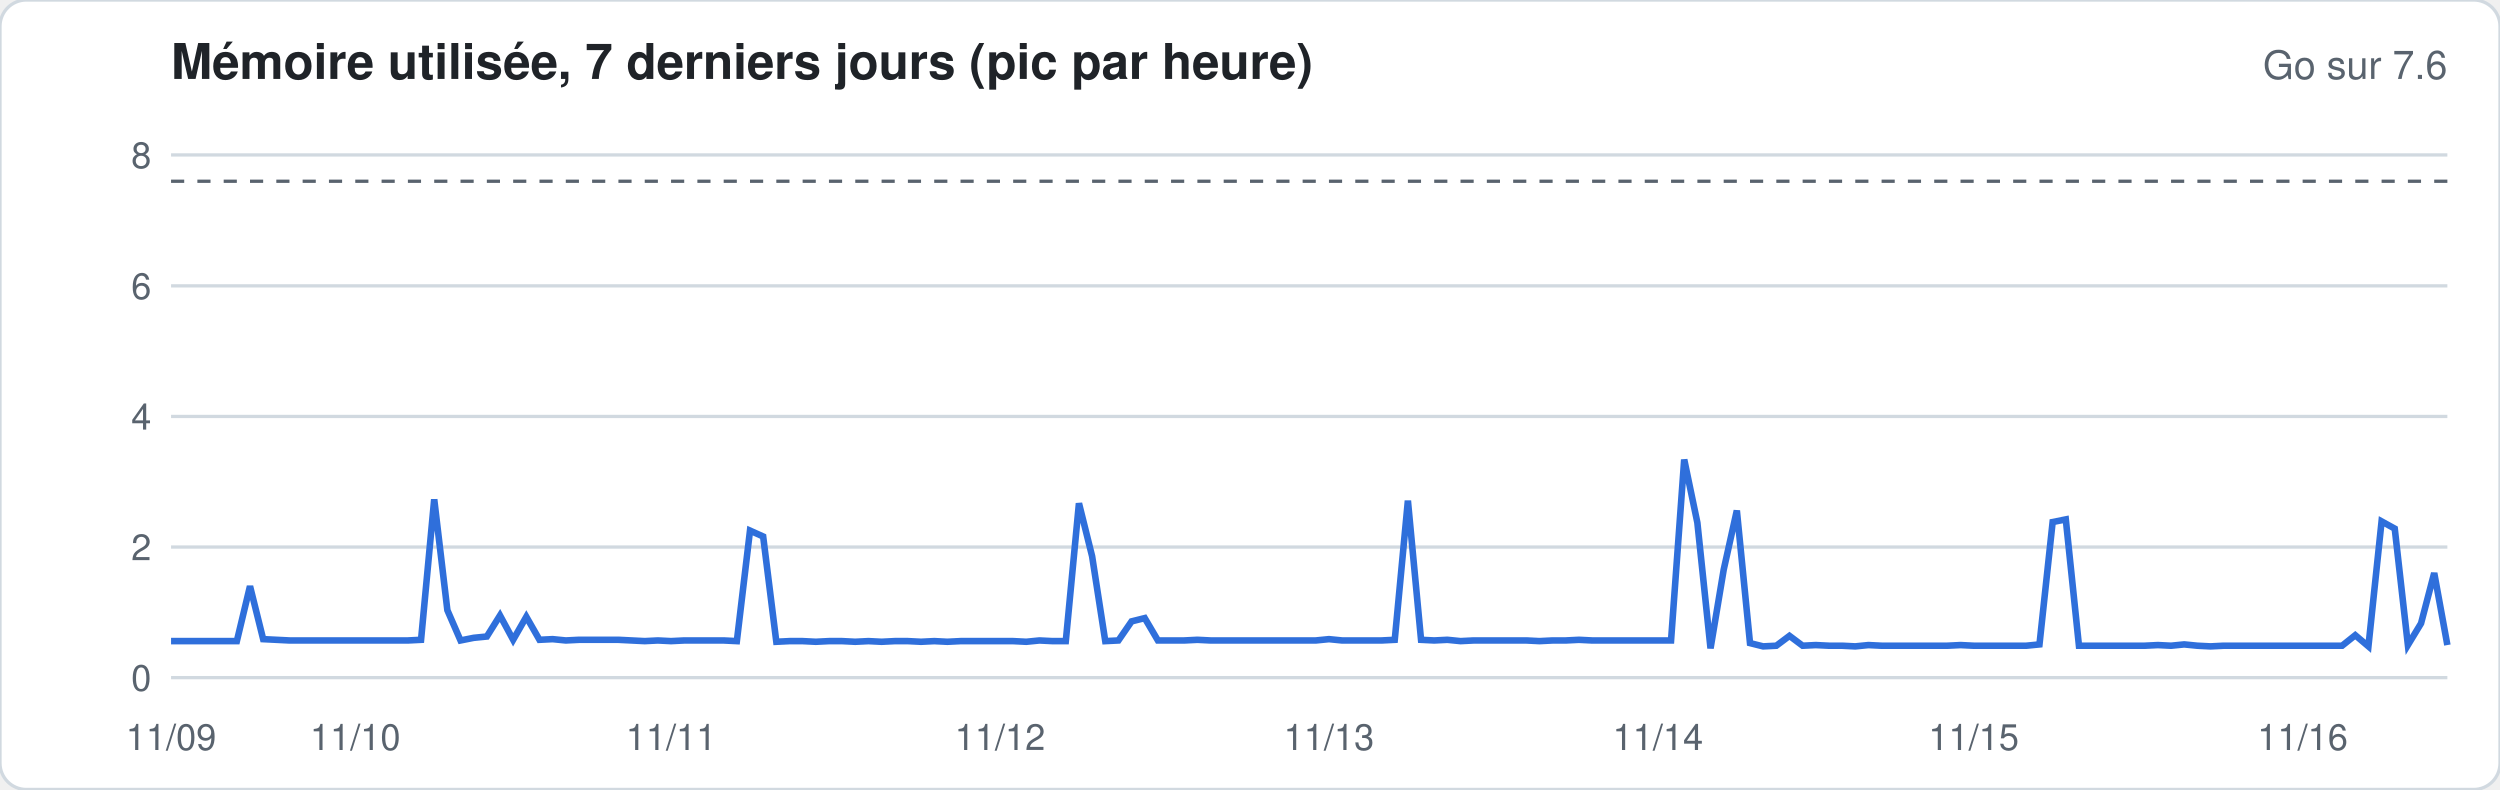
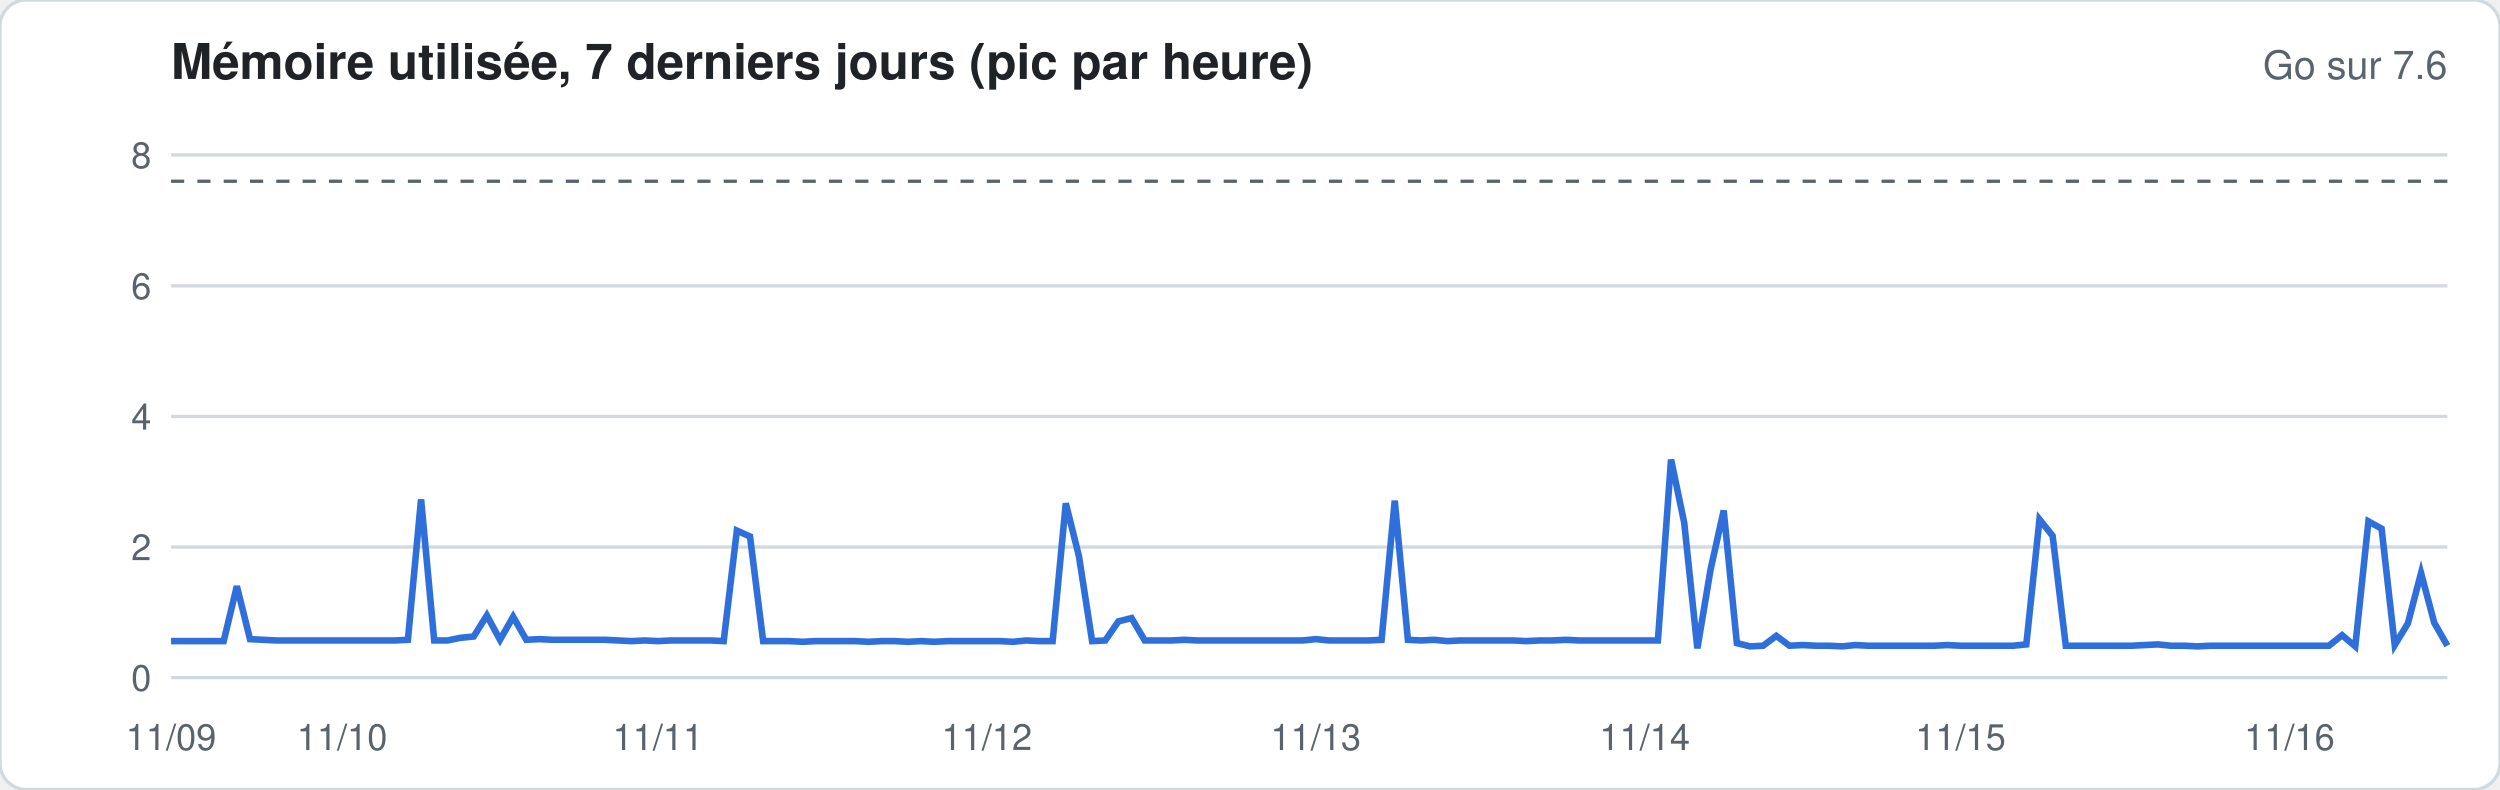
<svg xmlns="http://www.w3.org/2000/svg" width="760" height="240" viewBox="0 0 760 240" font-family="-apple-system,Segoe UI,Helvetica,Arial,sans-serif">
  <rect width="760" height="240" rx="8" fill="#ffffff" stroke="#d1d9e0" />
  <text x="52" y="24" font-size="15" font-weight="600" fill="#1f2328">Mémoire utilisée, 7 derniers jours (pic par heure)</text>
  <text x="744" y="24" font-size="12" fill="#59636e" text-anchor="end">Go sur 7.6</text>
  <line x1="52" x2="744" y1="206.0" y2="206.0" stroke="#d1d9e0" stroke-width="1" />
  <text x="46" y="210.0" font-size="11" fill="#59636e" text-anchor="end">0</text>
  <line x1="52" x2="744" y1="166.3" y2="166.3" stroke="#d1d9e0" stroke-width="1" />
  <text x="46" y="170.3" font-size="11" fill="#59636e" text-anchor="end">2</text>
  <line x1="52" x2="744" y1="126.6" y2="126.6" stroke="#d1d9e0" stroke-width="1" />
  <text x="46" y="130.6" font-size="11" fill="#59636e" text-anchor="end">4</text>
  <line x1="52" x2="744" y1="86.9" y2="86.9" stroke="#d1d9e0" stroke-width="1" />
  <text x="46" y="90.9" font-size="11" fill="#59636e" text-anchor="end">6</text>
  <line x1="52" x2="744" y1="47.1" y2="47.1" stroke="#d1d9e0" stroke-width="1" />
  <text x="46" y="51.1" font-size="11" fill="#59636e" text-anchor="end">8</text>
  <line x1="52" x2="744" y1="55.1" y2="55.1" stroke="#59636e" stroke-dasharray="4 4" />
-   <polyline fill="none" stroke="#2f6fdb" stroke-width="2" points="52.0,194.9 56.0,194.9 60.0,194.9 64.0,194.9 68.0,194.9 72.0,194.9 76.0,178.2 80.0,194.3 84.0,194.5 88.0,194.7 92.0,194.7 96.0,194.7 100.0,194.7 104.0,194.7 108.0,194.7 112.0,194.7 116.0,194.7 120.0,194.7 124.0,194.7 128.0,194.5 132.0,151.8 136.0,185.5 140.0,194.7 144.0,193.9 148.0,193.5 152.0,187.1 156.0,194.5 160.0,187.5 164.0,194.5 168.0,194.3 172.0,194.7 176.0,194.5 180.0,194.5 184.0,194.5 188.0,194.5 192.0,194.7 196.0,194.9 200.0,194.7 204.0,194.9 208.0,194.7 212.0,194.7 216.0,194.7 220.0,194.7 224.0,194.9 228.0,161.3 232.0,163.1 236.0,195.1 240.0,194.9 244.0,194.9 248.0,195.1 252.0,194.9 256.0,194.9 260.0,195.1 264.0,194.9 268.0,195.1 272.0,194.9 276.0,194.9 280.0,195.1 284.0,194.9 288.0,195.1 292.0,194.9 296.0,194.9 300.0,194.9 304.0,194.9 308.0,194.9 312.0,195.1 316.0,194.7 320.0,194.9 324.0,194.9 328.0,153.0 332.0,169.1 336.0,194.9 340.0,194.7 344.0,188.9 348.0,187.9 352.0,194.7 356.0,194.7 360.0,194.7 364.0,194.5 368.0,194.7 372.0,194.7 376.0,194.7 380.0,194.7 384.0,194.7 388.0,194.7 392.0,194.7 396.0,194.7 400.0,194.7 404.0,194.3 408.0,194.7 412.0,194.7 416.0,194.7 420.0,194.7 424.0,194.5 428.0,152.2 432.0,194.5 436.0,194.7 440.0,194.5 444.0,194.9 448.0,194.7 452.0,194.7 456.0,194.7 460.0,194.7 464.0,194.7 468.0,194.9 472.0,194.7 476.0,194.7 480.0,194.5 484.0,194.7 488.0,194.7 492.0,194.7 496.0,194.7 500.0,194.7 504.0,194.7 508.0,194.7 512.0,139.7 516.0,158.9 520.0,197.1 524.0,173.2 528.0,155.2 532.0,195.5 536.0,196.5 540.0,196.3 544.0,193.3 548.0,196.3 552.0,196.1 556.0,196.3 560.0,196.3 564.0,196.5 568.0,196.1 572.0,196.3 576.0,196.3 580.0,196.3 584.0,196.3 588.0,196.3 592.0,196.3 596.0,196.1 600.0,196.3 604.0,196.3 608.0,196.3 612.0,196.3 616.0,196.3 620.0,195.9 624.0,158.7 628.0,157.9 632.0,196.3 636.0,196.3 640.0,196.3 644.0,196.3 648.0,196.3 652.0,196.3 656.0,196.1 660.0,196.3 664.0,195.9 668.0,196.3 672.0,196.5 676.0,196.3 680.0,196.3 684.0,196.3 688.0,196.3 692.0,196.3 696.0,196.3 700.0,196.3 704.0,196.3 708.0,196.3 712.0,196.3 716.0,193.1 720.0,196.5 724.0,158.5 728.0,160.7 732.0,196.1 736.0,189.5 740.0,174.2 744.0,196.1" />
+   <polyline fill="none" stroke="#2f6fdb" stroke-width="2" points="52.0,194.9 56.0,194.9 60.0,194.9 64.0,194.9 68.0,194.9 72.0,178.2 76.0,194.3 80.0,194.5 84.0,194.7 88.0,194.7 92.0,194.7 96.0,194.7 100.0,194.7 104.0,194.7 108.0,194.7 112.0,194.7 116.0,194.7 120.0,194.7 124.0,194.5 128.0,151.8 132.0,194.7 136.0,194.7 140.0,193.9 144.0,193.5 148.0,187.1 152.0,194.5 156.0,187.5 160.0,194.5 164.0,194.3 168.0,194.5 172.0,194.5 176.0,194.5 180.0,194.5 184.0,194.5 188.0,194.7 192.0,194.9 196.0,194.7 200.0,194.9 204.0,194.7 208.0,194.7 212.0,194.7 216.0,194.7 220.0,194.9 224.0,161.3 228.0,163.1 232.0,194.9 236.0,194.9 240.0,194.9 244.0,195.1 248.0,194.9 252.0,194.9 256.0,194.9 260.0,194.9 264.0,195.1 268.0,194.9 272.0,194.9 276.0,195.1 280.0,194.9 284.0,195.1 288.0,194.9 292.0,194.9 296.0,194.9 300.0,194.9 304.0,194.9 308.0,195.1 312.0,194.7 316.0,194.9 320.0,194.9 324.0,153.0 328.0,169.1 332.0,194.9 336.0,194.7 340.0,188.9 344.0,187.9 348.0,194.7 352.0,194.7 356.0,194.7 360.0,194.5 364.0,194.7 368.0,194.7 372.0,194.7 376.0,194.7 380.0,194.7 384.0,194.7 388.0,194.7 392.0,194.7 396.0,194.7 400.0,194.3 404.0,194.7 408.0,194.7 412.0,194.7 416.0,194.7 420.0,194.5 424.0,152.2 428.0,194.5 432.0,194.7 436.0,194.5 440.0,194.9 444.0,194.7 448.0,194.7 452.0,194.7 456.0,194.7 460.0,194.7 464.0,194.9 468.0,194.7 472.0,194.7 476.0,194.5 480.0,194.7 484.0,194.7 488.0,194.7 492.0,194.7 496.0,194.7 500.0,194.7 504.0,194.7 508.0,139.7 512.0,158.9 516.0,197.1 520.0,173.2 524.0,155.2 528.0,195.5 532.0,196.5 536.0,196.3 540.0,193.3 544.0,196.3 548.0,196.1 552.0,196.3 556.0,196.3 560.0,196.5 564.0,196.1 568.0,196.3 572.0,196.3 576.0,196.3 580.0,196.3 584.0,196.3 588.0,196.3 592.0,196.1 596.0,196.3 600.0,196.3 604.0,196.3 608.0,196.3 612.0,196.3 616.0,195.9 620.0,157.9 624.0,162.9 628.0,196.3 632.0,196.3 636.0,196.3 640.0,196.3 644.0,196.3 648.0,196.3 652.0,196.1 656.0,195.9 660.0,196.3 664.0,196.3 668.0,196.5 672.0,196.3 676.0,196.3 680.0,196.3 684.0,196.3 688.0,196.3 692.0,196.3 696.0,196.3 700.0,196.3 704.0,196.3 708.0,196.3 712.0,193.1 716.0,196.5 720.0,158.5 724.0,160.7 728.0,196.1 732.0,189.5 736.0,174.2 740.0,189.3 744.0,196.3" />
  <text x="52.0" y="228" font-size="11" fill="#59636e" text-anchor="middle">11/09</text>
-   <text x="108.0" y="228" font-size="11" fill="#59636e" text-anchor="middle">11/10</text>
-   <text x="204.0" y="228" font-size="11" fill="#59636e" text-anchor="middle">11/11</text>
-   <text x="304.0" y="228" font-size="11" fill="#59636e" text-anchor="middle">11/12</text>
-   <text x="404.0" y="228" font-size="11" fill="#59636e" text-anchor="middle">11/13</text>
-   <text x="504.0" y="228" font-size="11" fill="#59636e" text-anchor="middle">11/14</text>
-   <text x="600.0" y="228" font-size="11" fill="#59636e" text-anchor="middle">11/15</text>
-   <text x="700.0" y="228" font-size="11" fill="#59636e" text-anchor="middle">11/16</text>
+   <text x="104.0" y="228" font-size="11" fill="#59636e" text-anchor="middle">11/10</text>
+   <text x="200.0" y="228" font-size="11" fill="#59636e" text-anchor="middle">11/11</text>
+   <text x="300.0" y="228" font-size="11" fill="#59636e" text-anchor="middle">11/12</text>
+   <text x="400.0" y="228" font-size="11" fill="#59636e" text-anchor="middle">11/13</text>
+   <text x="500.0" y="228" font-size="11" fill="#59636e" text-anchor="middle">11/14</text>
+   <text x="596.0" y="228" font-size="11" fill="#59636e" text-anchor="middle">11/15</text>
+   <text x="696.0" y="228" font-size="11" fill="#59636e" text-anchor="middle">11/16</text>
</svg>
